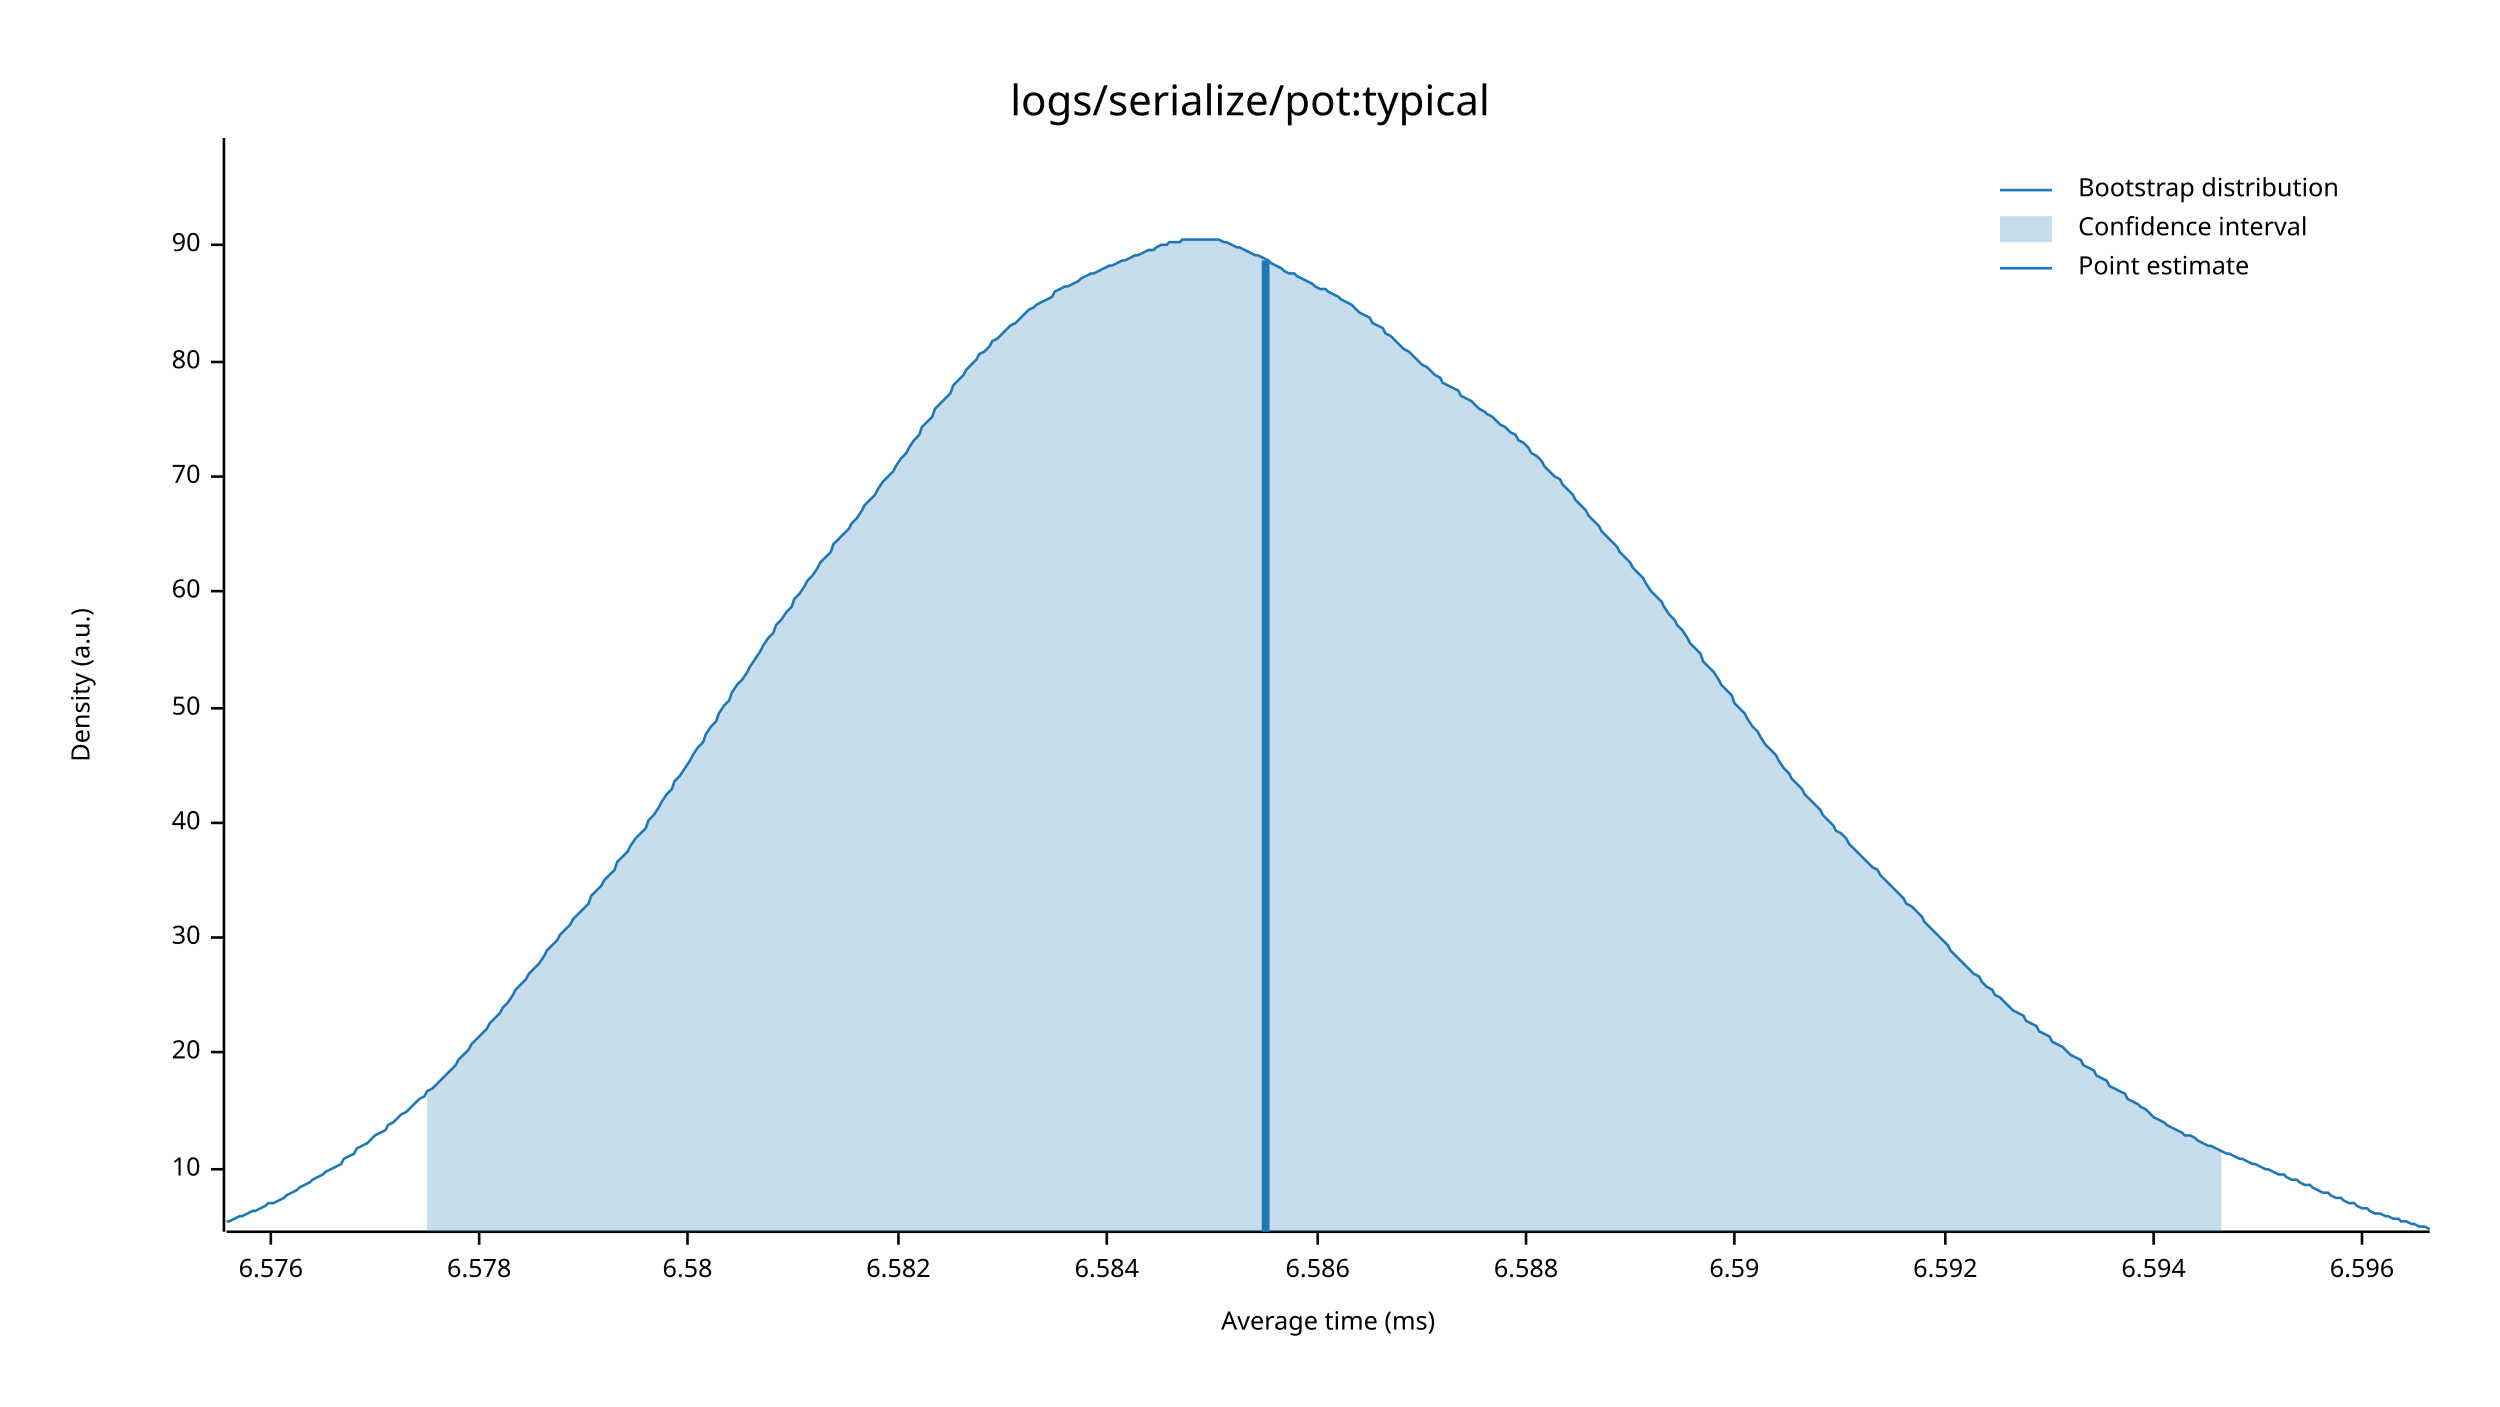
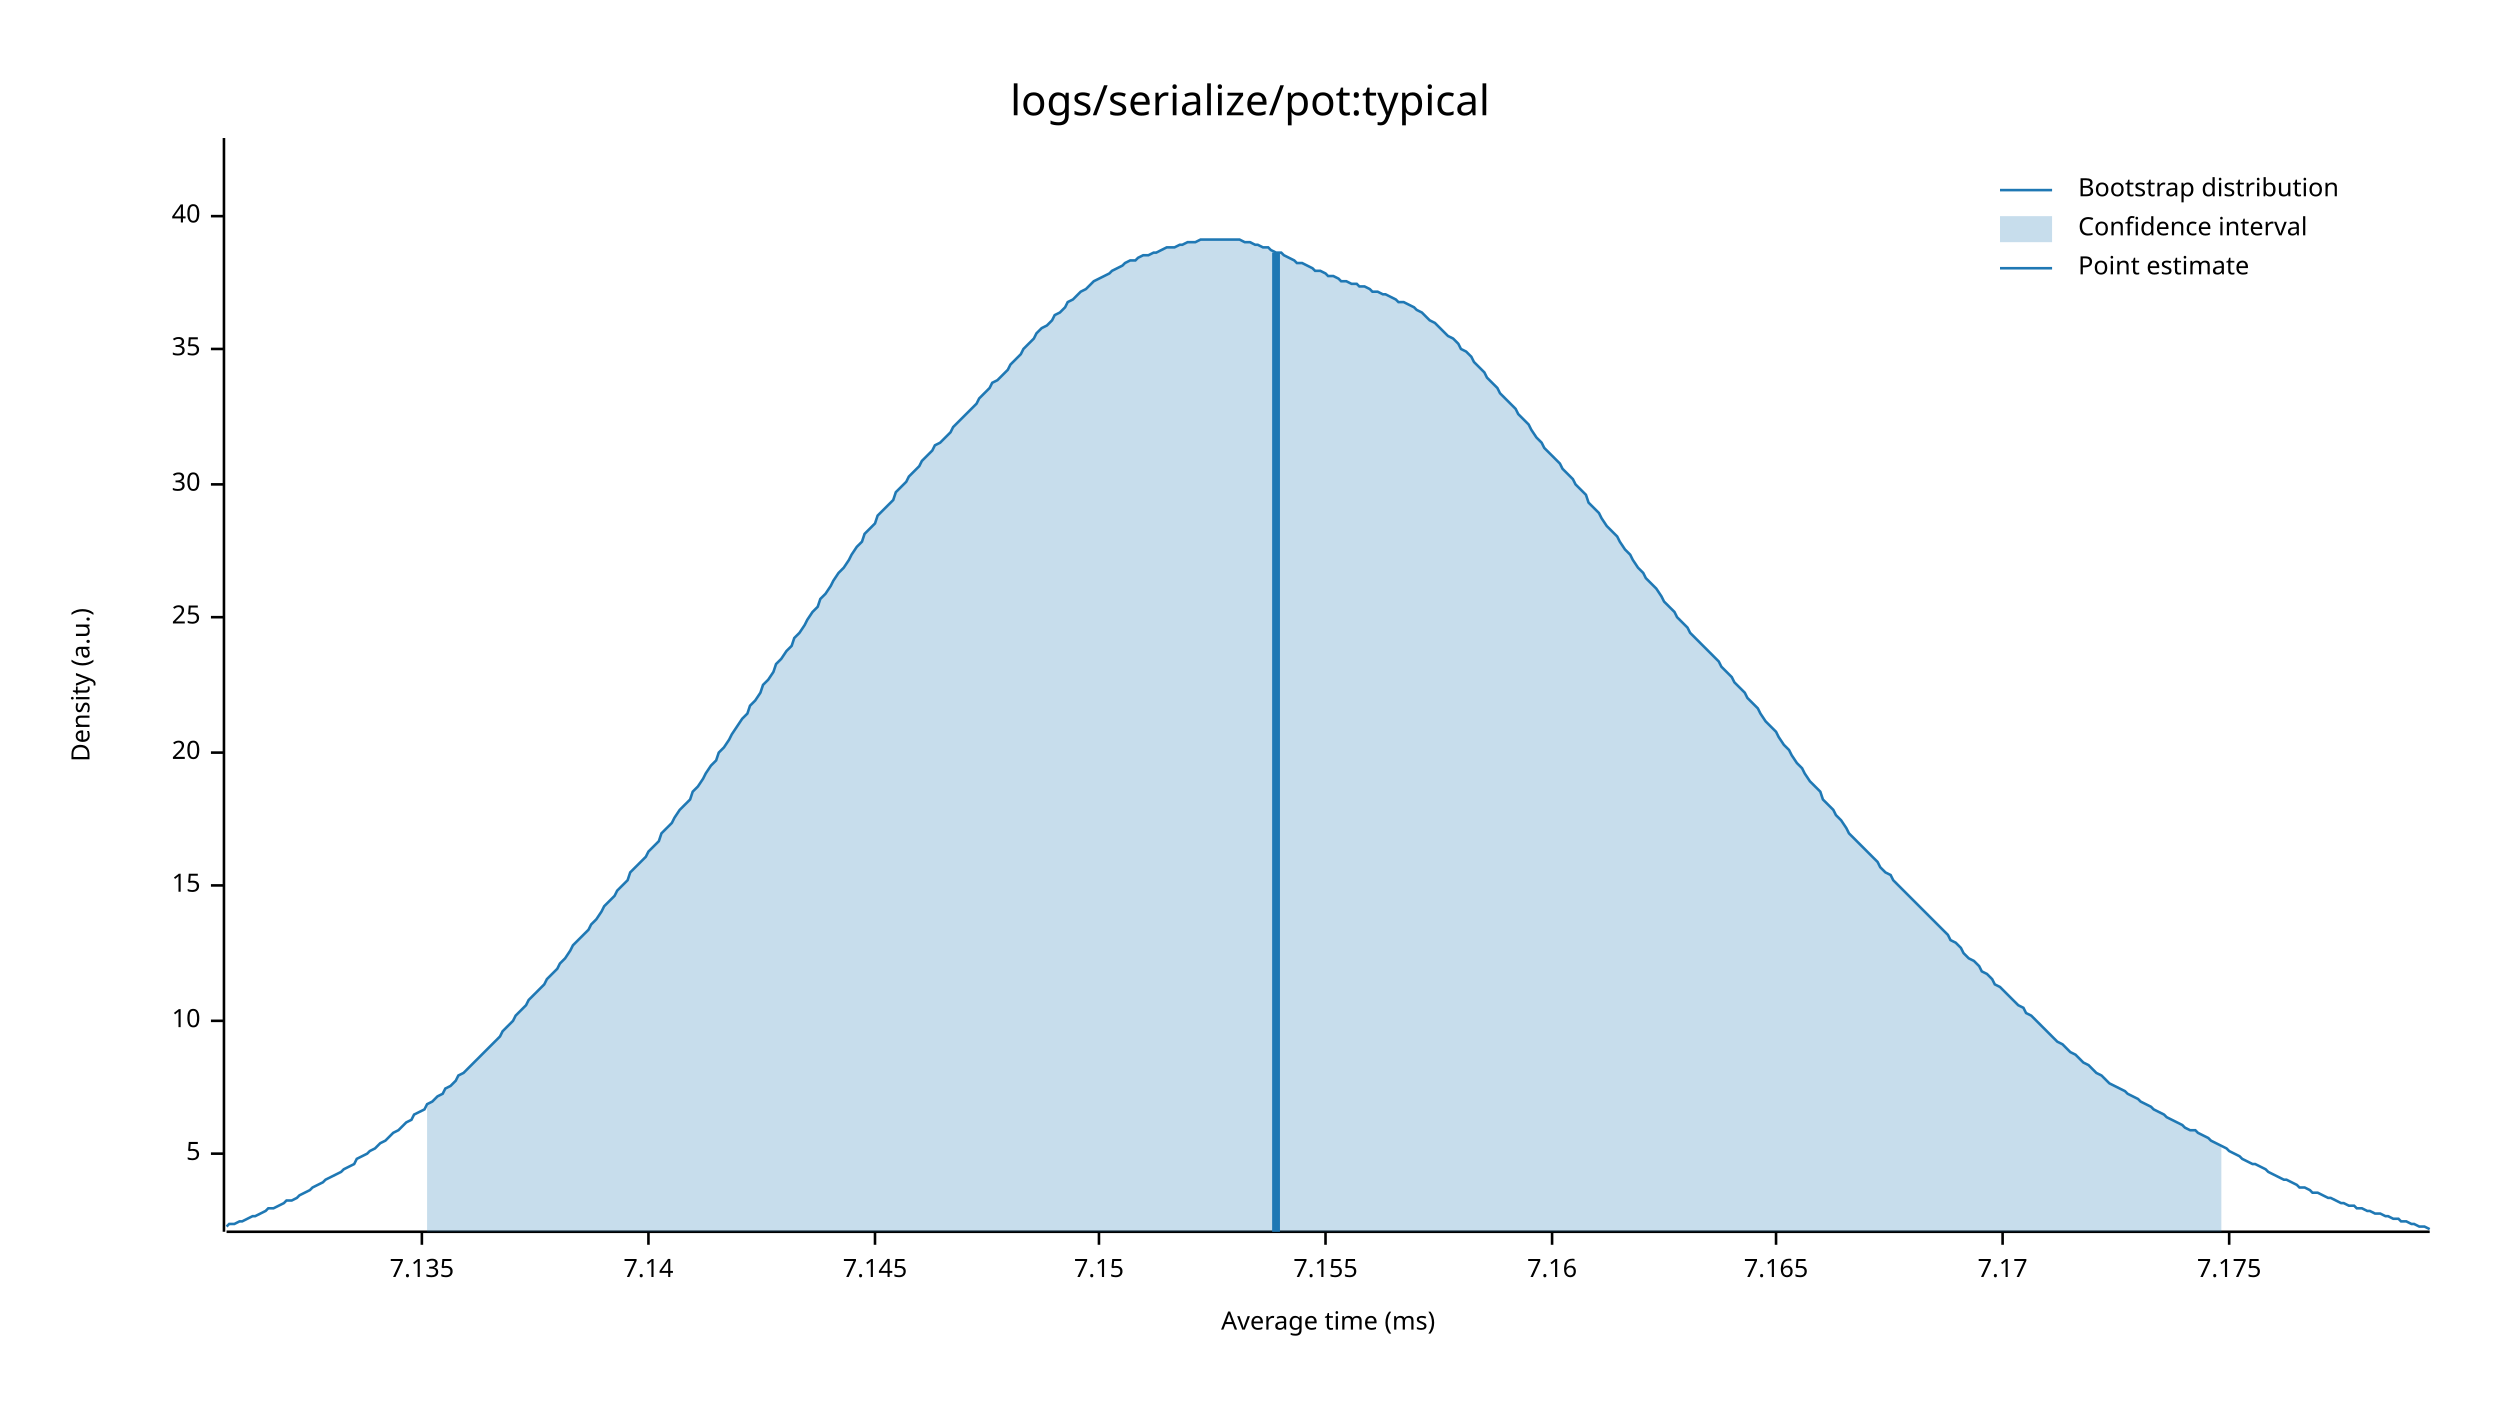
<svg xmlns="http://www.w3.org/2000/svg" style="background-color:#EEE;" width="960" height="540" viewBox="0 0 960 540">
  <text x="480" y="32" dy="0.76em" text-anchor="middle" font-family="sans-serif" font-size="16.129" opacity="1" fill="#000000">
logs/serialize/pot:typical
</text>
  <text x="27" y="263" dy="0.76em" text-anchor="middle" font-family="sans-serif" font-size="9.677" opacity="1" fill="#000000" transform="rotate(270, 27, 263)">
Density (a.u.)
</text>
  <text x="510" y="513" dy="-0.5ex" text-anchor="middle" font-family="sans-serif" font-size="9.677" opacity="1" fill="#000000">
Average time (ms)
</text>
  <polyline fill="none" opacity="1" stroke="#000000" stroke-width="1" points="86,53 86,473 " />
-   <text x="77" y="449" dy="0.5ex" text-anchor="end" font-family="sans-serif" font-size="9.677" opacity="1" fill="#000000">
+   <text x="77" y="443" dy="0.5ex" text-anchor="end" font-family="sans-serif" font-size="9.677" opacity="1" fill="#000000">
+ 5
+ </text>
+   <polyline fill="none" opacity="1" stroke="#000000" stroke-width="1" points="81,443 86,443 " />
+   <text x="77" y="392" dy="0.5ex" text-anchor="end" font-family="sans-serif" font-size="9.677" opacity="1" fill="#000000">
10
</text>
-   <polyline fill="none" opacity="1" stroke="#000000" stroke-width="1" points="81,449 86,449 " />
-   <text x="77" y="404" dy="0.5ex" text-anchor="end" font-family="sans-serif" font-size="9.677" opacity="1" fill="#000000">
+   <polyline fill="none" opacity="1" stroke="#000000" stroke-width="1" points="81,392 86,392 " />
+   <text x="77" y="340" dy="0.5ex" text-anchor="end" font-family="sans-serif" font-size="9.677" opacity="1" fill="#000000">
+ 15
+ </text>
+   <polyline fill="none" opacity="1" stroke="#000000" stroke-width="1" points="81,340 86,340 " />
+   <text x="77" y="289" dy="0.5ex" text-anchor="end" font-family="sans-serif" font-size="9.677" opacity="1" fill="#000000">
20
</text>
-   <polyline fill="none" opacity="1" stroke="#000000" stroke-width="1" points="81,404 86,404 " />
-   <text x="77" y="360" dy="0.5ex" text-anchor="end" font-family="sans-serif" font-size="9.677" opacity="1" fill="#000000">
+   <polyline fill="none" opacity="1" stroke="#000000" stroke-width="1" points="81,289 86,289 " />
+   <text x="77" y="237" dy="0.5ex" text-anchor="end" font-family="sans-serif" font-size="9.677" opacity="1" fill="#000000">
+ 25
+ </text>
+   <polyline fill="none" opacity="1" stroke="#000000" stroke-width="1" points="81,237 86,237 " />
+   <text x="77" y="186" dy="0.5ex" text-anchor="end" font-family="sans-serif" font-size="9.677" opacity="1" fill="#000000">
30
</text>
-   <polyline fill="none" opacity="1" stroke="#000000" stroke-width="1" points="81,360 86,360 " />
-   <text x="77" y="316" dy="0.5ex" text-anchor="end" font-family="sans-serif" font-size="9.677" opacity="1" fill="#000000">
+   <polyline fill="none" opacity="1" stroke="#000000" stroke-width="1" points="81,186 86,186 " />
+   <text x="77" y="134" dy="0.5ex" text-anchor="end" font-family="sans-serif" font-size="9.677" opacity="1" fill="#000000">
+ 35
+ </text>
+   <polyline fill="none" opacity="1" stroke="#000000" stroke-width="1" points="81,134 86,134 " />
+   <text x="77" y="83" dy="0.5ex" text-anchor="end" font-family="sans-serif" font-size="9.677" opacity="1" fill="#000000">
40
</text>
-   <polyline fill="none" opacity="1" stroke="#000000" stroke-width="1" points="81,316 86,316 " />
-   <text x="77" y="272" dy="0.5ex" text-anchor="end" font-family="sans-serif" font-size="9.677" opacity="1" fill="#000000">
- 50
+   <polyline fill="none" opacity="1" stroke="#000000" stroke-width="1" points="81,83 86,83 " />
+   <polyline fill="none" opacity="1" stroke="#000000" stroke-width="1" points="87,473 933,473 " />
+   <text x="162" y="483" dy="0.76em" text-anchor="middle" font-family="sans-serif" font-size="9.677" opacity="1" fill="#000000">
+ 7.135
</text>
-   <polyline fill="none" opacity="1" stroke="#000000" stroke-width="1" points="81,272 86,272 " />
-   <text x="77" y="227" dy="0.5ex" text-anchor="end" font-family="sans-serif" font-size="9.677" opacity="1" fill="#000000">
- 60
+   <polyline fill="none" opacity="1" stroke="#000000" stroke-width="1" points="162,473 162,478 " />
+   <text x="249" y="483" dy="0.76em" text-anchor="middle" font-family="sans-serif" font-size="9.677" opacity="1" fill="#000000">
+ 7.14
</text>
-   <polyline fill="none" opacity="1" stroke="#000000" stroke-width="1" points="81,227 86,227 " />
-   <text x="77" y="183" dy="0.5ex" text-anchor="end" font-family="sans-serif" font-size="9.677" opacity="1" fill="#000000">
- 70
+   <polyline fill="none" opacity="1" stroke="#000000" stroke-width="1" points="249,473 249,478 " />
+   <text x="336" y="483" dy="0.76em" text-anchor="middle" font-family="sans-serif" font-size="9.677" opacity="1" fill="#000000">
+ 7.145
</text>
-   <polyline fill="none" opacity="1" stroke="#000000" stroke-width="1" points="81,183 86,183 " />
-   <text x="77" y="139" dy="0.5ex" text-anchor="end" font-family="sans-serif" font-size="9.677" opacity="1" fill="#000000">
- 80
+   <polyline fill="none" opacity="1" stroke="#000000" stroke-width="1" points="336,473 336,478 " />
+   <text x="422" y="483" dy="0.76em" text-anchor="middle" font-family="sans-serif" font-size="9.677" opacity="1" fill="#000000">
+ 7.15
</text>
-   <polyline fill="none" opacity="1" stroke="#000000" stroke-width="1" points="81,139 86,139 " />
-   <text x="77" y="94" dy="0.5ex" text-anchor="end" font-family="sans-serif" font-size="9.677" opacity="1" fill="#000000">
- 90
+   <polyline fill="none" opacity="1" stroke="#000000" stroke-width="1" points="422,473 422,478 " />
+   <text x="509" y="483" dy="0.76em" text-anchor="middle" font-family="sans-serif" font-size="9.677" opacity="1" fill="#000000">
+ 7.155
</text>
-   <polyline fill="none" opacity="1" stroke="#000000" stroke-width="1" points="81,94 86,94 " />
-   <polyline fill="none" opacity="1" stroke="#000000" stroke-width="1" points="87,473 933,473 " />
-   <text x="104" y="483" dy="0.76em" text-anchor="middle" font-family="sans-serif" font-size="9.677" opacity="1" fill="#000000">
- 6.576
+   <polyline fill="none" opacity="1" stroke="#000000" stroke-width="1" points="509,473 509,478 " />
+   <text x="596" y="483" dy="0.76em" text-anchor="middle" font-family="sans-serif" font-size="9.677" opacity="1" fill="#000000">
+ 7.16
</text>
-   <polyline fill="none" opacity="1" stroke="#000000" stroke-width="1" points="104,473 104,478 " />
-   <text x="184" y="483" dy="0.76em" text-anchor="middle" font-family="sans-serif" font-size="9.677" opacity="1" fill="#000000">
- 6.578
+   <polyline fill="none" opacity="1" stroke="#000000" stroke-width="1" points="596,473 596,478 " />
+   <text x="682" y="483" dy="0.76em" text-anchor="middle" font-family="sans-serif" font-size="9.677" opacity="1" fill="#000000">
+ 7.165
</text>
-   <polyline fill="none" opacity="1" stroke="#000000" stroke-width="1" points="184,473 184,478 " />
-   <text x="264" y="483" dy="0.76em" text-anchor="middle" font-family="sans-serif" font-size="9.677" opacity="1" fill="#000000">
- 6.58
+   <polyline fill="none" opacity="1" stroke="#000000" stroke-width="1" points="682,473 682,478 " />
+   <text x="769" y="483" dy="0.76em" text-anchor="middle" font-family="sans-serif" font-size="9.677" opacity="1" fill="#000000">
+ 7.17
</text>
-   <polyline fill="none" opacity="1" stroke="#000000" stroke-width="1" points="264,473 264,478 " />
-   <text x="345" y="483" dy="0.76em" text-anchor="middle" font-family="sans-serif" font-size="9.677" opacity="1" fill="#000000">
- 6.582
+   <polyline fill="none" opacity="1" stroke="#000000" stroke-width="1" points="769,473 769,478 " />
+   <text x="856" y="483" dy="0.76em" text-anchor="middle" font-family="sans-serif" font-size="9.677" opacity="1" fill="#000000">
+ 7.175
</text>
-   <polyline fill="none" opacity="1" stroke="#000000" stroke-width="1" points="345,473 345,478 " />
-   <text x="425" y="483" dy="0.76em" text-anchor="middle" font-family="sans-serif" font-size="9.677" opacity="1" fill="#000000">
- 6.584
- </text>
-   <polyline fill="none" opacity="1" stroke="#000000" stroke-width="1" points="425,473 425,478 " />
-   <text x="506" y="483" dy="0.76em" text-anchor="middle" font-family="sans-serif" font-size="9.677" opacity="1" fill="#000000">
- 6.586
- </text>
-   <polyline fill="none" opacity="1" stroke="#000000" stroke-width="1" points="506,473 506,478 " />
-   <text x="586" y="483" dy="0.76em" text-anchor="middle" font-family="sans-serif" font-size="9.677" opacity="1" fill="#000000">
- 6.588
- </text>
-   <polyline fill="none" opacity="1" stroke="#000000" stroke-width="1" points="586,473 586,478 " />
-   <text x="666" y="483" dy="0.76em" text-anchor="middle" font-family="sans-serif" font-size="9.677" opacity="1" fill="#000000">
- 6.59
- </text>
-   <polyline fill="none" opacity="1" stroke="#000000" stroke-width="1" points="666,473 666,478 " />
-   <text x="747" y="483" dy="0.76em" text-anchor="middle" font-family="sans-serif" font-size="9.677" opacity="1" fill="#000000">
- 6.592
- </text>
-   <polyline fill="none" opacity="1" stroke="#000000" stroke-width="1" points="747,473 747,478 " />
-   <text x="827" y="483" dy="0.76em" text-anchor="middle" font-family="sans-serif" font-size="9.677" opacity="1" fill="#000000">
- 6.594
- </text>
-   <polyline fill="none" opacity="1" stroke="#000000" stroke-width="1" points="827,473 827,478 " />
-   <text x="907" y="483" dy="0.76em" text-anchor="middle" font-family="sans-serif" font-size="9.677" opacity="1" fill="#000000">
- 6.596
- </text>
-   <polyline fill="none" opacity="1" stroke="#000000" stroke-width="1" points="907,473 907,478 " />
-   <polyline fill="none" opacity="1" stroke="#1F78B4" stroke-width="1" points="87,469 88,469 90,468 92,467 93,467 95,466 97,465 98,465 100,464 102,463 103,462 105,462 107,461 109,460 110,459 112,458 114,457 115,456 117,455 119,454 120,453 122,452 124,451 125,450 127,449 129,448 131,447 132,445 134,444 136,443 137,441 139,440 141,439 142,438 144,436 146,435 148,434 149,432 151,431 153,429 154,428 156,427 158,425 159,424 161,422 163,421 164,419 166,418 168,416 170,414 171,413 173,411 175,409 176,407 178,405 180,403 181,401 183,399 185,397 187,395 188,393 190,391 192,389 193,387 195,385 197,382 198,380 200,378 202,376 203,374 205,372 207,370 209,367 210,365 212,363 214,361 215,359 217,357 219,355 220,353 222,351 224,349 226,347 227,344 229,342 231,340 232,338 234,336 236,334 237,331 239,329 241,327 242,325 244,322 246,320 248,318 249,315 251,313 253,310 254,308 256,305 258,303 259,300 261,298 263,295 265,292 266,290 268,287 270,285 271,282 273,279 275,277 276,274 278,271 280,269 281,266 283,263 285,261 287,258 288,256 290,253 292,250 293,248 295,245 297,243 298,240 300,238 302,235 304,233 305,230 307,228 309,225 310,223 312,221 314,218 315,216 317,214 319,212 320,209 322,207 324,205 326,203 327,201 329,199 331,196 332,194 334,192 336,190 337,188 339,185 341,183 343,181 344,179 346,176 348,174 349,172 351,169 353,167 354,164 356,162 358,160 359,157 361,155 363,153 365,151 366,148 368,146 370,144 371,142 373,140 375,138 376,136 378,135 380,133 381,131 383,130 385,128 387,126 388,125 390,124 392,122 393,121 395,119 397,118 398,117 400,116 402,115 404,114 405,112 407,111 409,110 410,110 412,109 414,108 415,107 417,106 419,105 420,105 422,104 424,103 426,102 427,102 429,101 431,100 432,100 434,99 436,98 437,98 439,97 441,96 443,96 444,95 446,94 448,94 449,93 451,93 453,93 454,92 456,92 458,92 459,92 461,92 463,92 465,92 466,92 468,92 470,93 471,93 473,94 475,95 476,95 478,96 480,97 482,98 483,98 485,99 487,100 488,101 490,102 492,103 493,104 495,105 497,105 498,106 500,107 502,108 504,109 505,110 507,111 509,111 510,112 512,113 514,114 515,115 517,116 519,117 521,119 522,120 524,121 526,122 527,124 529,125 531,126 532,128 534,129 536,131 537,132 539,134 541,135 543,137 544,138 546,140 548,141 549,142 551,144 553,145 554,147 556,148 558,149 560,150 561,152 563,153 565,154 566,155 568,157 570,158 571,159 573,160 575,162 576,163 578,164 580,166 582,167 583,169 585,170 587,172 588,174 590,175 592,177 593,179 595,181 597,183 599,184 600,186 602,188 604,190 605,192 607,194 609,196 610,198 612,200 614,202 615,204 617,206 619,208 621,210 622,212 624,214 626,216 627,218 629,220 631,222 632,224 634,227 636,229 638,231 639,233 641,236 643,238 644,240 646,242 648,245 649,247 651,249 653,251 654,254 656,256 658,258 660,261 661,263 663,265 665,267 666,270 668,272 670,274 671,276 673,279 675,281 676,283 678,286 680,288 682,290 683,292 685,295 687,297 688,299 690,301 692,303 693,305 695,307 697,309 699,311 700,313 702,315 704,317 705,319 707,320 709,322 710,324 712,326 714,328 715,329 717,331 719,333 721,334 722,336 724,338 726,340 727,341 729,343 731,345 732,347 734,348 736,350 738,352 739,354 741,356 743,358 744,359 746,361 748,363 749,365 751,367 753,369 754,370 756,372 758,374 760,375 761,377 763,379 765,380 766,382 768,383 770,385 771,386 773,388 775,389 777,390 778,392 780,393 782,394 783,396 785,397 787,398 788,400 790,401 792,402 793,403 795,405 797,406 799,407 800,409 802,410 804,411 805,413 807,414 809,415 810,417 812,418 814,419 816,420 817,422 819,423 821,424 822,425 824,426 826,428 827,429 829,430 831,431 832,432 834,433 836,434 838,435 839,436 841,436 843,437 844,438 846,439 848,440 849,440 851,441 853,442 855,443 856,443 858,444 860,445 861,445 863,446 865,447 866,447 868,448 870,449 871,449 873,450 875,451 877,451 878,452 880,453 882,453 883,454 885,455 887,455 888,456 890,457 892,458 894,458 895,459 897,460 899,460 900,461 902,462 904,462 905,463 907,464 909,464 910,465 912,466 914,466 916,467 917,467 919,468 921,468 922,469 924,469 926,470 927,470 929,471 931,471 933,472 " />
-   <polygon opacity="0.25" fill="#1F78B4" points="164,419 166,418 168,416 170,414 171,413 173,411 175,409 176,407 178,405 180,403 181,401 183,399 185,397 187,395 188,393 190,391 192,389 193,387 195,385 197,382 198,380 200,378 202,376 203,374 205,372 207,370 209,367 210,365 212,363 214,361 215,359 217,357 219,355 220,353 222,351 224,349 226,347 227,344 229,342 231,340 232,338 234,336 236,334 237,331 239,329 241,327 242,325 244,322 246,320 248,318 249,315 251,313 253,310 254,308 256,305 258,303 259,300 261,298 263,295 265,292 266,290 268,287 270,285 271,282 273,279 275,277 276,274 278,271 280,269 281,266 283,263 285,261 287,258 288,256 290,253 292,250 293,248 295,245 297,243 298,240 300,238 302,235 304,233 305,230 307,228 309,225 310,223 312,221 314,218 315,216 317,214 319,212 320,209 322,207 324,205 326,203 327,201 329,199 331,196 332,194 334,192 336,190 337,188 339,185 341,183 343,181 344,179 346,176 348,174 349,172 351,169 353,167 354,164 356,162 358,160 359,157 361,155 363,153 365,151 366,148 368,146 370,144 371,142 373,140 375,138 376,136 378,135 380,133 381,131 383,130 385,128 387,126 388,125 390,124 392,122 393,121 395,119 397,118 398,117 400,116 402,115 404,114 405,112 407,111 409,110 410,110 412,109 414,108 415,107 417,106 419,105 420,105 422,104 424,103 426,102 427,102 429,101 431,100 432,100 434,99 436,98 437,98 439,97 441,96 443,96 444,95 446,94 448,94 449,93 451,93 453,93 454,92 456,92 458,92 459,92 461,92 463,92 465,92 466,92 468,92 470,93 471,93 473,94 475,95 476,95 478,96 480,97 482,98 483,98 485,99 487,100 488,101 490,102 492,103 493,104 495,105 497,105 498,106 500,107 502,108 504,109 505,110 507,111 509,111 510,112 512,113 514,114 515,115 517,116 519,117 521,119 522,120 524,121 526,122 527,124 529,125 531,126 532,128 534,129 536,131 537,132 539,134 541,135 543,137 544,138 546,140 548,141 549,142 551,144 553,145 554,147 556,148 558,149 560,150 561,152 563,153 565,154 566,155 568,157 570,158 571,159 573,160 575,162 576,163 578,164 580,166 582,167 583,169 585,170 587,172 588,174 590,175 592,177 593,179 595,181 597,183 599,184 600,186 602,188 604,190 605,192 607,194 609,196 610,198 612,200 614,202 615,204 617,206 619,208 621,210 622,212 624,214 626,216 627,218 629,220 631,222 632,224 634,227 636,229 638,231 639,233 641,236 643,238 644,240 646,242 648,245 649,247 651,249 653,251 654,254 656,256 658,258 660,261 661,263 663,265 665,267 666,270 668,272 670,274 671,276 673,279 675,281 676,283 678,286 680,288 682,290 683,292 685,295 687,297 688,299 690,301 692,303 693,305 695,307 697,309 699,311 700,313 702,315 704,317 705,319 707,320 709,322 710,324 712,326 714,328 715,329 717,331 719,333 721,334 722,336 724,338 726,340 727,341 729,343 731,345 732,347 734,348 736,350 738,352 739,354 741,356 743,358 744,359 746,361 748,363 749,365 751,367 753,369 754,370 756,372 758,374 760,375 761,377 763,379 765,380 766,382 768,383 770,385 771,386 773,388 775,389 777,390 778,392 780,393 782,394 783,396 785,397 787,398 788,400 790,401 792,402 793,403 795,405 797,406 799,407 800,409 802,410 804,411 805,413 807,414 809,415 810,417 812,418 814,419 816,420 817,422 819,423 821,424 822,425 824,426 826,428 827,429 829,430 831,431 832,432 834,433 836,434 838,435 839,436 841,436 843,437 844,438 846,439 848,440 849,440 851,441 853,442 853,473 164,473 " />
-   <polyline fill="none" opacity="1" stroke="#1F78B4" stroke-width="3" points="486,473 486,100 " />
+   <polyline fill="none" opacity="1" stroke="#000000" stroke-width="1" points="856,473 856,478 " />
+   <polyline fill="none" opacity="1" stroke="#1F78B4" stroke-width="1" points="87,471 88,470 90,470 92,469 93,469 95,468 97,467 98,467 100,466 102,465 103,464 105,464 107,463 109,462 110,461 112,461 114,460 115,459 117,458 119,457 120,456 122,455 124,454 125,453 127,452 129,451 131,450 132,449 134,448 136,447 137,445 139,444 141,443 142,442 144,441 146,439 148,438 149,437 151,435 153,434 154,433 156,431 158,430 159,428 161,427 163,426 164,424 166,423 168,421 170,420 171,418 173,417 175,415 176,413 178,412 180,410 181,409 183,407 185,405 187,403 188,402 190,400 192,398 193,396 195,394 197,392 198,390 200,388 202,386 203,384 205,382 207,380 209,378 210,376 212,374 214,372 215,370 217,368 219,365 220,363 222,361 224,359 226,357 227,355 229,353 231,350 232,348 234,346 236,344 237,342 239,340 241,338 242,335 244,333 246,331 248,329 249,327 251,325 253,323 254,320 256,318 258,316 259,314 261,311 263,309 265,307 266,304 268,302 270,299 271,297 273,294 275,292 276,289 278,287 280,284 281,282 283,279 285,276 287,274 288,271 290,269 292,266 293,263 295,261 297,258 298,255 300,253 302,250 304,248 305,245 307,243 309,240 310,238 312,235 314,233 315,230 317,228 319,225 320,223 322,220 324,218 326,215 327,213 329,210 331,208 332,205 334,203 336,201 337,198 339,196 341,194 343,192 344,189 346,187 348,185 349,183 351,181 353,179 354,177 356,175 358,173 359,171 361,170 363,168 365,166 366,164 368,162 370,160 371,159 373,157 375,155 376,153 378,151 380,149 381,147 383,146 385,144 387,142 388,140 390,138 392,136 393,134 395,132 397,130 398,128 400,126 402,125 404,123 405,121 407,120 409,118 410,116 412,115 414,113 415,112 417,111 419,109 420,108 422,107 424,106 426,105 427,104 429,103 431,102 432,101 434,100 436,100 437,99 439,98 441,98 443,97 444,97 446,96 448,95 449,95 451,95 453,94 454,94 456,93 458,93 459,93 461,92 463,92 465,92 466,92 468,92 470,92 471,92 473,92 475,92 476,92 478,93 480,93 482,94 483,94 485,95 487,95 488,96 490,97 492,97 493,98 495,99 497,100 498,101 500,101 502,102 504,103 505,104 507,104 509,105 510,106 512,106 514,107 515,108 517,108 519,109 521,109 522,110 524,110 526,111 527,112 529,112 531,113 532,113 534,114 536,115 537,116 539,116 541,117 543,118 544,119 546,120 548,122 549,123 551,124 553,126 554,127 556,129 558,130 560,132 561,134 563,135 565,137 566,139 568,141 570,143 571,145 573,147 575,149 576,151 578,153 580,155 582,157 583,159 585,161 587,163 588,165 590,168 592,170 593,172 595,174 597,176 599,178 600,180 602,182 604,184 605,186 607,188 609,190 610,193 612,195 614,197 615,199 617,202 619,204 621,206 622,208 624,211 626,213 627,215 629,218 631,220 632,222 634,224 636,226 638,229 639,231 641,233 643,235 644,237 646,239 648,241 649,243 651,245 653,247 654,248 656,250 658,252 660,254 661,256 663,258 665,260 666,262 668,264 670,266 671,268 673,270 675,272 676,274 678,277 680,279 682,281 683,283 685,286 687,288 688,290 690,293 692,295 693,297 695,300 697,302 699,304 700,307 702,309 704,311 705,313 707,315 709,318 710,320 712,322 714,324 715,325 717,327 719,329 721,331 722,333 724,335 726,336 727,338 729,340 731,342 732,343 734,345 736,347 738,349 739,350 741,352 743,354 744,355 746,357 748,359 749,361 751,362 753,364 754,366 756,368 758,369 760,371 761,373 763,374 765,376 766,378 768,379 770,381 771,382 773,384 775,386 777,387 778,389 780,390 782,392 783,393 785,395 787,397 788,398 790,400 792,401 793,402 795,404 797,405 799,407 800,408 802,409 804,411 805,412 807,413 809,415 810,416 812,417 814,418 816,419 817,420 819,421 821,422 822,423 824,424 826,425 827,426 829,427 831,428 832,429 834,430 836,431 838,432 839,433 841,434 843,434 844,435 846,436 848,437 849,438 851,439 853,440 855,441 856,442 858,443 860,444 861,445 863,446 865,447 866,447 868,448 870,449 871,450 873,451 875,452 877,453 878,453 880,454 882,455 883,456 885,456 887,457 888,458 890,458 892,459 894,460 895,460 897,461 899,462 900,462 902,463 904,463 905,464 907,464 909,465 910,465 912,466 914,466 916,467 917,467 919,468 921,468 922,469 924,469 926,470 927,470 929,471 931,471 933,472 " />
+   <polygon opacity="0.25" fill="#1F78B4" points="164,424 166,423 168,421 170,420 171,418 173,417 175,415 176,413 178,412 180,410 181,409 183,407 185,405 187,403 188,402 190,400 192,398 193,396 195,394 197,392 198,390 200,388 202,386 203,384 205,382 207,380 209,378 210,376 212,374 214,372 215,370 217,368 219,365 220,363 222,361 224,359 226,357 227,355 229,353 231,350 232,348 234,346 236,344 237,342 239,340 241,338 242,335 244,333 246,331 248,329 249,327 251,325 253,323 254,320 256,318 258,316 259,314 261,311 263,309 265,307 266,304 268,302 270,299 271,297 273,294 275,292 276,289 278,287 280,284 281,282 283,279 285,276 287,274 288,271 290,269 292,266 293,263 295,261 297,258 298,255 300,253 302,250 304,248 305,245 307,243 309,240 310,238 312,235 314,233 315,230 317,228 319,225 320,223 322,220 324,218 326,215 327,213 329,210 331,208 332,205 334,203 336,201 337,198 339,196 341,194 343,192 344,189 346,187 348,185 349,183 351,181 353,179 354,177 356,175 358,173 359,171 361,170 363,168 365,166 366,164 368,162 370,160 371,159 373,157 375,155 376,153 378,151 380,149 381,147 383,146 385,144 387,142 388,140 390,138 392,136 393,134 395,132 397,130 398,128 400,126 402,125 404,123 405,121 407,120 409,118 410,116 412,115 414,113 415,112 417,111 419,109 420,108 422,107 424,106 426,105 427,104 429,103 431,102 432,101 434,100 436,100 437,99 439,98 441,98 443,97 444,97 446,96 448,95 449,95 451,95 453,94 454,94 456,93 458,93 459,93 461,92 463,92 465,92 466,92 468,92 470,92 471,92 473,92 475,92 476,92 478,93 480,93 482,94 483,94 485,95 487,95 488,96 490,97 492,97 493,98 495,99 497,100 498,101 500,101 502,102 504,103 505,104 507,104 509,105 510,106 512,106 514,107 515,108 517,108 519,109 521,109 522,110 524,110 526,111 527,112 529,112 531,113 532,113 534,114 536,115 537,116 539,116 541,117 543,118 544,119 546,120 548,122 549,123 551,124 553,126 554,127 556,129 558,130 560,132 561,134 563,135 565,137 566,139 568,141 570,143 571,145 573,147 575,149 576,151 578,153 580,155 582,157 583,159 585,161 587,163 588,165 590,168 592,170 593,172 595,174 597,176 599,178 600,180 602,182 604,184 605,186 607,188 609,190 610,193 612,195 614,197 615,199 617,202 619,204 621,206 622,208 624,211 626,213 627,215 629,218 631,220 632,222 634,224 636,226 638,229 639,231 641,233 643,235 644,237 646,239 648,241 649,243 651,245 653,247 654,248 656,250 658,252 660,254 661,256 663,258 665,260 666,262 668,264 670,266 671,268 673,270 675,272 676,274 678,277 680,279 682,281 683,283 685,286 687,288 688,290 690,293 692,295 693,297 695,300 697,302 699,304 700,307 702,309 704,311 705,313 707,315 709,318 710,320 712,322 714,324 715,325 717,327 719,329 721,331 722,333 724,335 726,336 727,338 729,340 731,342 732,343 734,345 736,347 738,349 739,350 741,352 743,354 744,355 746,357 748,359 749,361 751,362 753,364 754,366 756,368 758,369 760,371 761,373 763,374 765,376 766,378 768,379 770,381 771,382 773,384 775,386 777,387 778,389 780,390 782,392 783,393 785,395 787,397 788,398 790,400 792,401 793,402 795,404 797,405 799,407 800,408 802,409 804,411 805,412 807,413 809,415 810,416 812,417 814,418 816,419 817,420 819,421 821,422 822,423 824,424 826,425 827,426 829,427 831,428 832,429 834,430 836,431 838,432 839,433 841,434 843,434 844,435 846,436 848,437 849,438 851,439 853,440 853,473 164,473 " />
+   <polyline fill="none" opacity="1" stroke="#1F78B4" stroke-width="3" points="490,473 490,97 " />
  <text x="798" y="68" dy="0.76em" text-anchor="start" font-family="sans-serif" font-size="9.677" opacity="1" fill="#000000">
Bootstrap distribution
</text>
  <text x="798" y="83" dy="0.76em" text-anchor="start" font-family="sans-serif" font-size="9.677" opacity="1" fill="#000000">
Confidence interval
</text>
  <text x="798" y="98" dy="0.76em" text-anchor="start" font-family="sans-serif" font-size="9.677" opacity="1" fill="#000000">
Point estimate
</text>
  <polyline fill="none" opacity="1" stroke="#1F78B4" stroke-width="1" points="768,73 788,73 " />
  <rect x="768" y="83" width="20" height="10" opacity="0.25" fill="#1F78B4" stroke="none" />
  <polyline fill="none" opacity="1" stroke="#1F78B4" stroke-width="1" points="768,103 788,103 " />
</svg>
